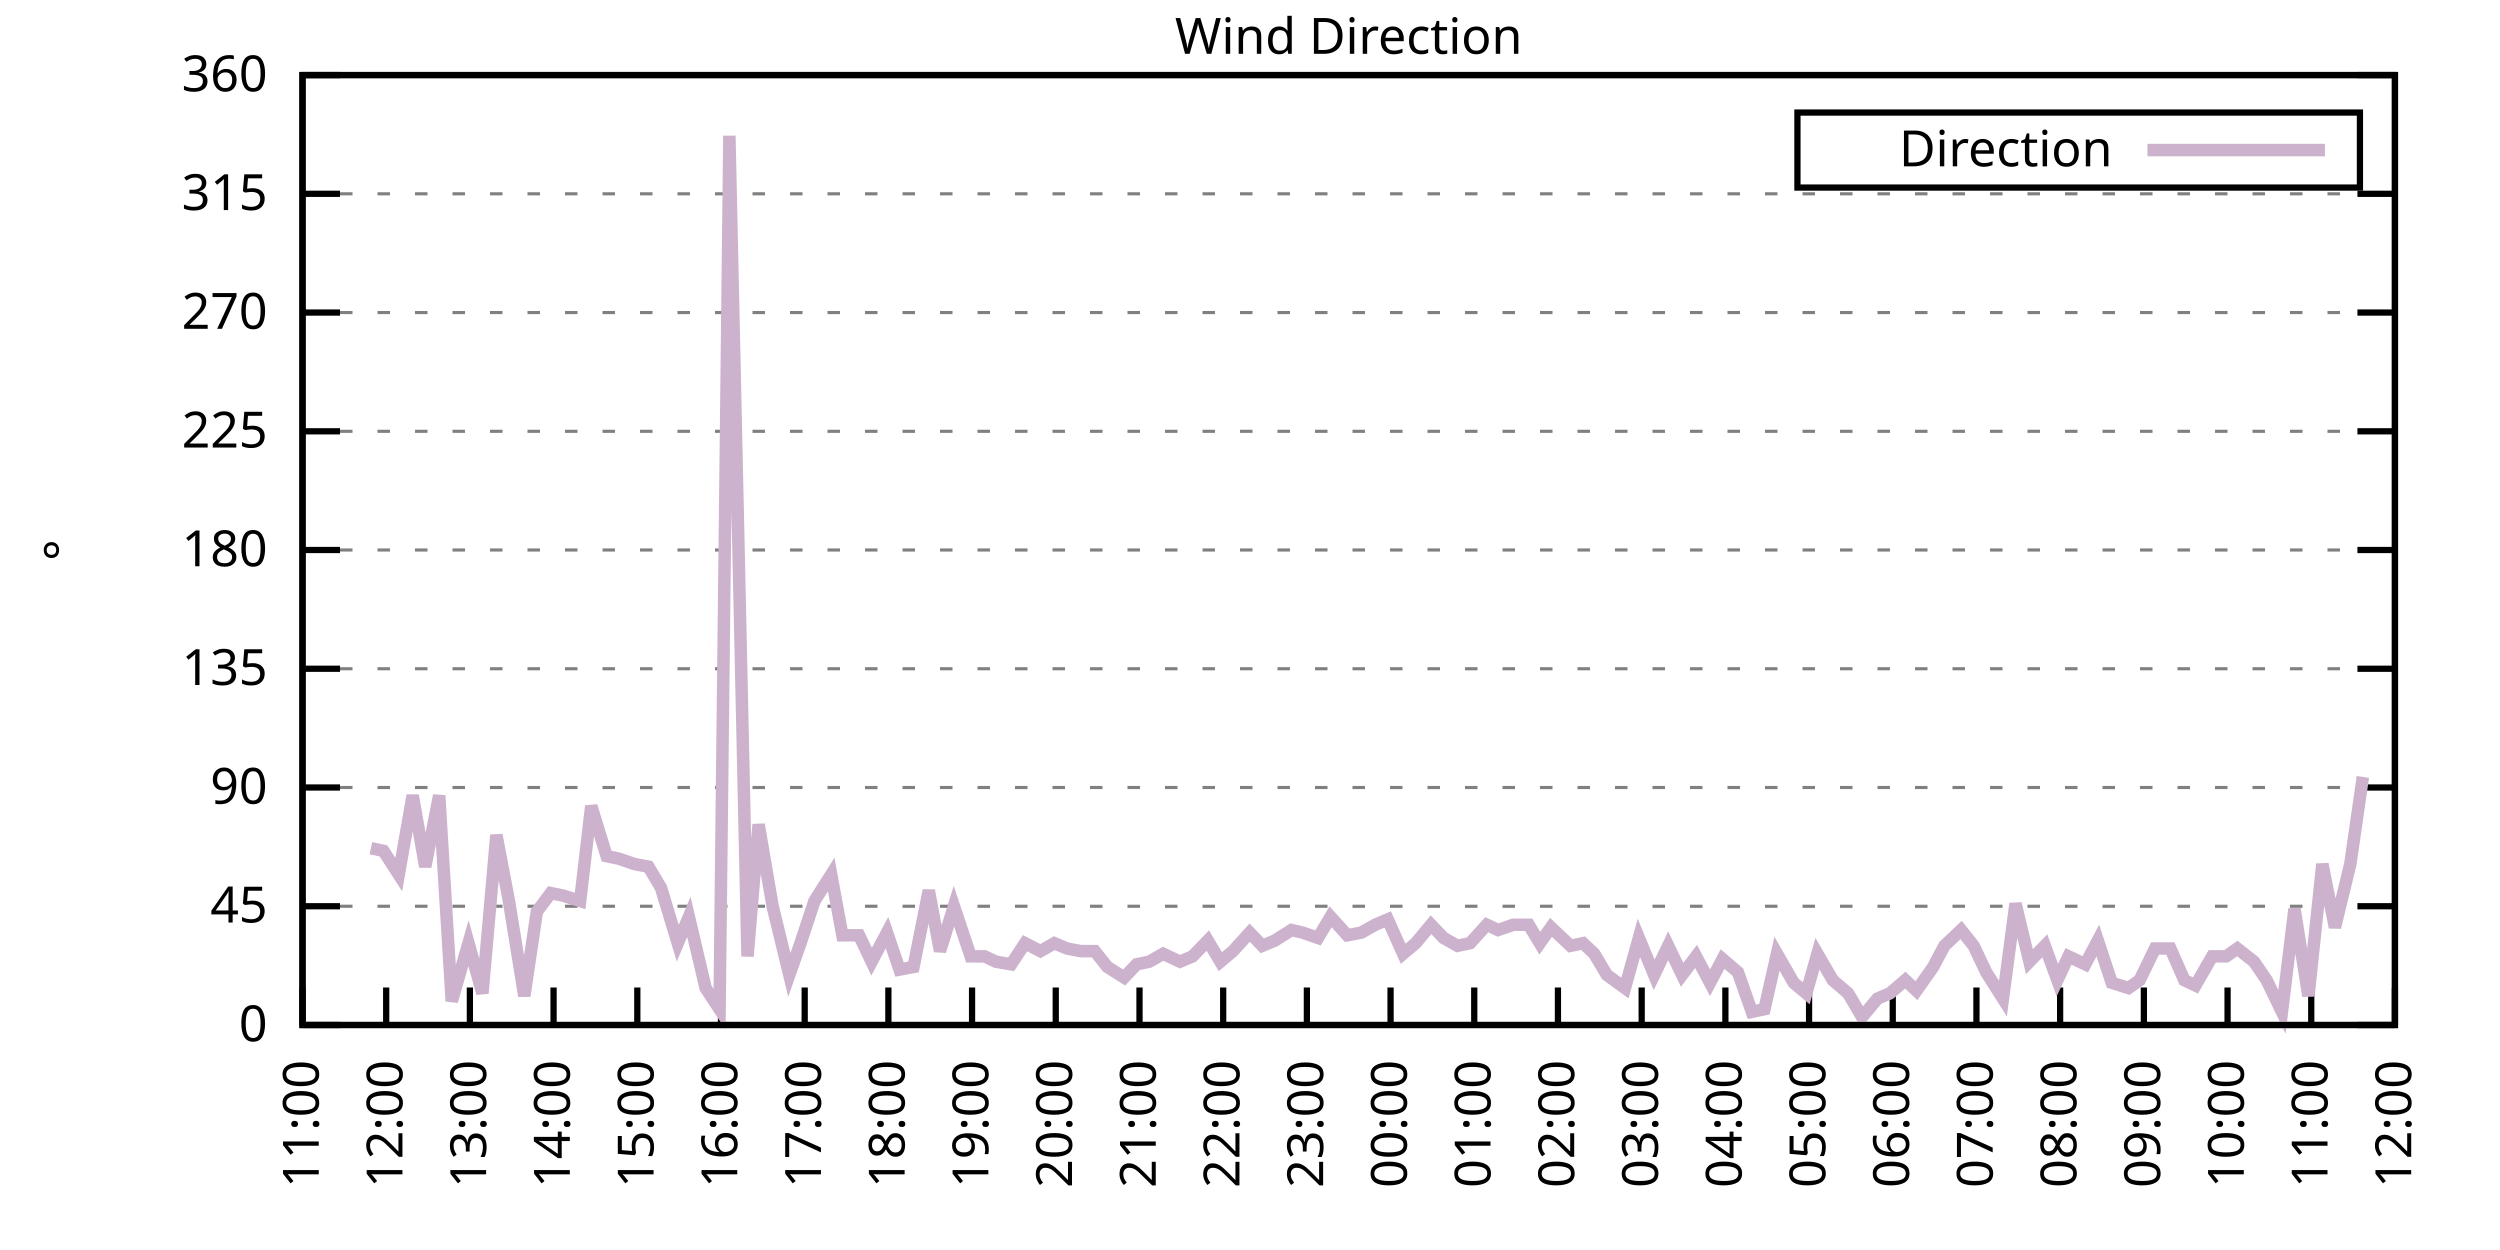
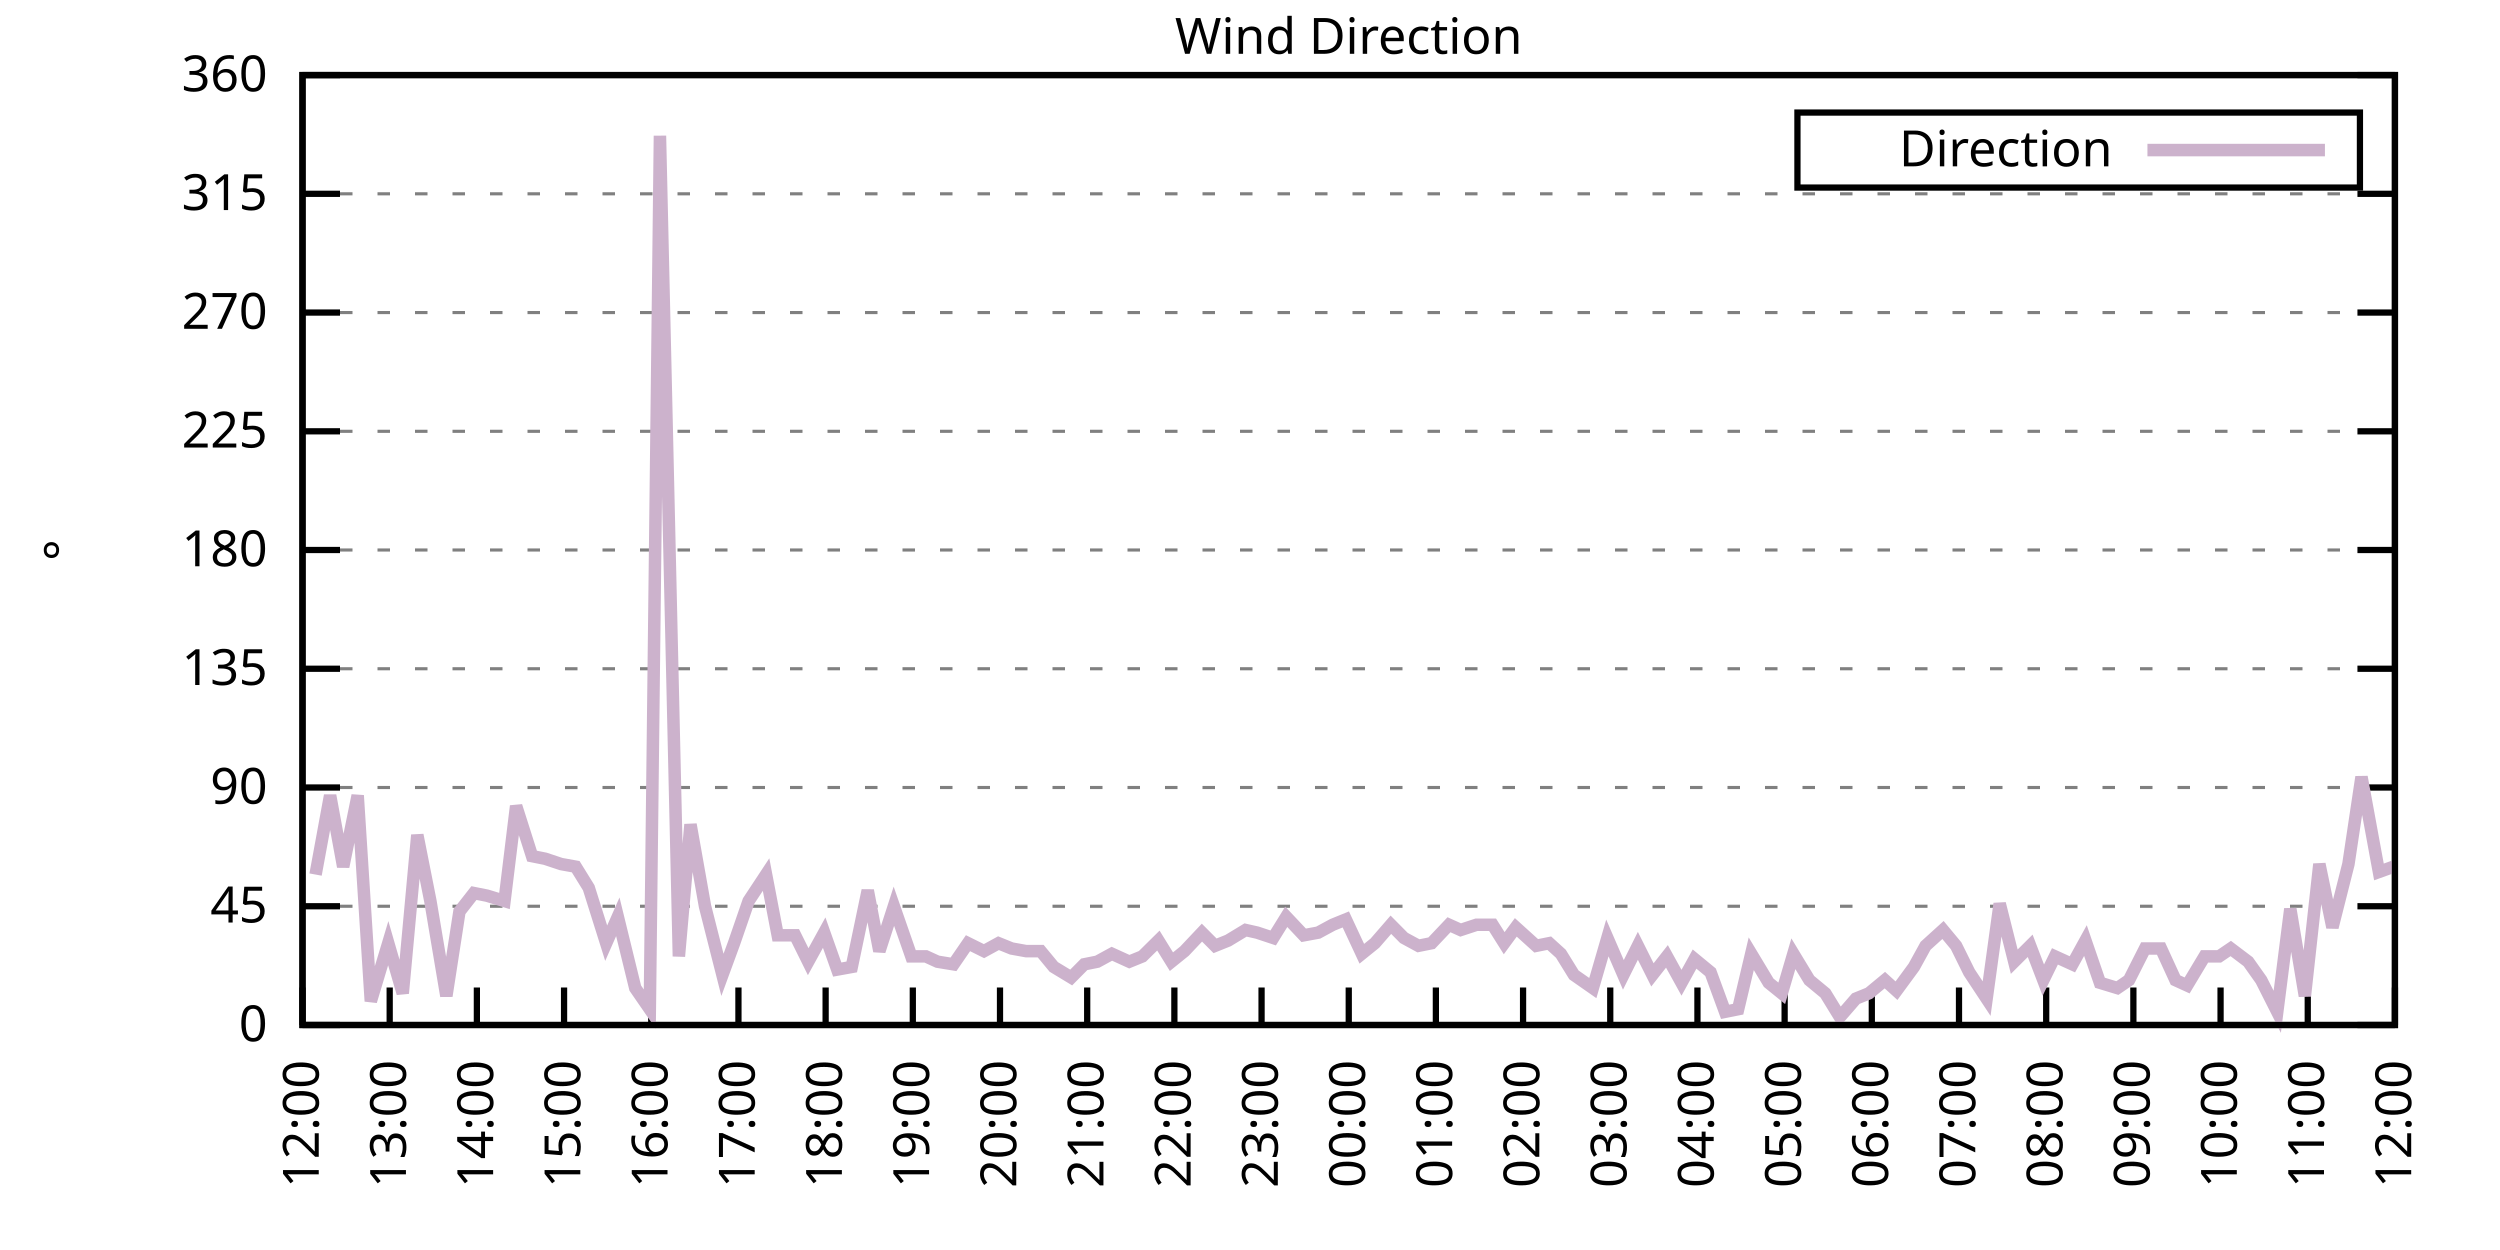
<svg xmlns="http://www.w3.org/2000/svg" xmlns:xlink="http://www.w3.org/1999/xlink" width="400" height="200" viewBox="0 0 400 200">
  <g id="gnuplot_canvas">
    <rect x="0" y="0" width="400" height="200" fill="none" />
    <defs>
      <circle id="gpDot" r="0.5" stroke-width="0.5" stroke="currentColor" />
      <path id="gpPt0" stroke-width="0.333" stroke="currentColor" d="M-1,0 h2 M0,-1 v2" />
      <path id="gpPt1" stroke-width="0.333" stroke="currentColor" d="M-1,-1 L1,1 M1,-1 L-1,1" />
      <path id="gpPt2" stroke-width="0.333" stroke="currentColor" d="M-1,0 L1,0 M0,-1 L0,1 M-1,-1 L1,1 M-1,1 L1,-1" />
      <rect id="gpPt3" stroke-width="0.333" stroke="currentColor" x="-1" y="-1" width="2" height="2" />
      <rect id="gpPt4" stroke-width="0.333" stroke="currentColor" fill="currentColor" x="-1" y="-1" width="2" height="2" />
      <circle id="gpPt5" stroke-width="0.333" stroke="currentColor" cx="0" cy="0" r="1" />
      <use xlink:href="#gpPt5" id="gpPt6" fill="currentColor" stroke="none" />
      <path id="gpPt7" stroke-width="0.333" stroke="currentColor" d="M0,-1.33 L-1.33,0.67 L1.33,0.67 z" />
      <use xlink:href="#gpPt7" id="gpPt8" fill="currentColor" stroke="none" />
      <use xlink:href="#gpPt7" id="gpPt9" stroke="currentColor" transform="rotate(180)" />
      <use xlink:href="#gpPt9" id="gpPt10" fill="currentColor" stroke="none" />
      <use xlink:href="#gpPt3" id="gpPt11" stroke="currentColor" transform="rotate(45)" />
      <use xlink:href="#gpPt11" id="gpPt12" fill="currentColor" stroke="none" />
      <path id="gpPt13" stroke-width="0.333" stroke="currentColor" d="M0,1.330 L1.265,0.411 L0.782,-1.067 L-0.782,-1.076 L-1.265,0.411 z" />
      <use xlink:href="#gpPt13" id="gpPt14" fill="currentColor" stroke="none" />
      <filter id="textbox" filterUnits="objectBoundingBox" x="0" y="0" height="1" width="1">
        <feFlood flood-color="white" flood-opacity="1" result="bgnd" />
        <feComposite in="SourceGraphic" in2="bgnd" operator="atop" />
      </filter>
      <filter id="greybox" filterUnits="objectBoundingBox" x="0" y="0" height="1" width="1">
        <feFlood flood-color="lightgrey" flood-opacity="1" result="grey" />
        <feComposite in="SourceGraphic" in2="grey" operator="atop" />
      </filter>
    </defs>
    <g fill="none" color="white" stroke="currentColor" stroke-width="1.00" stroke-linecap="butt" stroke-linejoin="miter">
</g>
    <g fill="none" color="black" stroke="currentColor" stroke-width="1.00" stroke-linecap="butt" stroke-linejoin="miter">
      <g stroke="none" shape-rendering="crispEdges">
        <polygon fill="rgb(255, 255, 255)" points="48.40,164.00 383.18,164.00 383.18,12.02 48.40,12.02 " />
      </g>
    </g>
    <g fill="none" color="black" stroke="currentColor" stroke-width="1.00" stroke-linecap="butt" stroke-linejoin="miter">
</g>
    <g fill="none" color="black" stroke="black" stroke-width="0.50" stroke-linecap="butt" stroke-linejoin="miter">
</g>
    <g fill="none" color="gray" stroke="currentColor" stroke-width="0.50" stroke-linecap="butt" stroke-linejoin="miter">
      <path stroke="gray" stroke-dasharray="2,4" class="gridline" d="M48.40,164.00 L383.19,164.00  " />
    </g>
    <g fill="none" color="gray" stroke="gray" stroke-width="1.00" stroke-linecap="butt" stroke-linejoin="miter">
</g>
    <g fill="none" color="black" stroke="currentColor" stroke-width="1.00" stroke-linecap="butt" stroke-linejoin="miter">
      <path stroke="black" d="M48.40,164.00 L54.40,164.00 M383.19,164.00 L377.19,164.00  " />
      <g transform="translate(42.80,166.60)" stroke="none" fill="black" font-family="Sans" font-size="8.00" text-anchor="end">
        <text>
          <tspan font-family="Sans"> 0</tspan>
        </text>
      </g>
    </g>
    <g fill="none" color="black" stroke="currentColor" stroke-width="1.00" stroke-linecap="butt" stroke-linejoin="miter">
</g>
    <g fill="none" color="black" stroke="black" stroke-width="0.50" stroke-linecap="butt" stroke-linejoin="miter">
</g>
    <g fill="none" color="gray" stroke="currentColor" stroke-width="0.50" stroke-linecap="butt" stroke-linejoin="miter">
      <path stroke="gray" stroke-dasharray="2,4" class="gridline" d="M48.40,145.00 L383.19,145.00  " />
    </g>
    <g fill="none" color="gray" stroke="gray" stroke-width="1.00" stroke-linecap="butt" stroke-linejoin="miter">
</g>
    <g fill="none" color="black" stroke="currentColor" stroke-width="1.00" stroke-linecap="butt" stroke-linejoin="miter">
      <path stroke="black" d="M48.40,145.00 L54.40,145.00 M383.19,145.00 L377.19,145.00  " />
      <g transform="translate(42.80,147.60)" stroke="none" fill="black" font-family="Sans" font-size="8.00" text-anchor="end">
        <text>
          <tspan font-family="Sans"> 45</tspan>
        </text>
      </g>
    </g>
    <g fill="none" color="black" stroke="currentColor" stroke-width="1.00" stroke-linecap="butt" stroke-linejoin="miter">
</g>
    <g fill="none" color="black" stroke="black" stroke-width="0.50" stroke-linecap="butt" stroke-linejoin="miter">
</g>
    <g fill="none" color="gray" stroke="currentColor" stroke-width="0.50" stroke-linecap="butt" stroke-linejoin="miter">
      <path stroke="gray" stroke-dasharray="2,4" class="gridline" d="M48.40,126.00 L383.19,126.00  " />
    </g>
    <g fill="none" color="gray" stroke="gray" stroke-width="1.00" stroke-linecap="butt" stroke-linejoin="miter">
</g>
    <g fill="none" color="black" stroke="currentColor" stroke-width="1.00" stroke-linecap="butt" stroke-linejoin="miter">
      <path stroke="black" d="M48.40,126.00 L54.40,126.00 M383.19,126.00 L377.19,126.00  " />
      <g transform="translate(42.80,128.60)" stroke="none" fill="black" font-family="Sans" font-size="8.00" text-anchor="end">
        <text>
          <tspan font-family="Sans"> 90</tspan>
        </text>
      </g>
    </g>
    <g fill="none" color="black" stroke="currentColor" stroke-width="1.00" stroke-linecap="butt" stroke-linejoin="miter">
</g>
    <g fill="none" color="black" stroke="black" stroke-width="0.50" stroke-linecap="butt" stroke-linejoin="miter">
</g>
    <g fill="none" color="gray" stroke="currentColor" stroke-width="0.50" stroke-linecap="butt" stroke-linejoin="miter">
      <path stroke="gray" stroke-dasharray="2,4" class="gridline" d="M48.40,107.00 L383.19,107.00  " />
    </g>
    <g fill="none" color="gray" stroke="gray" stroke-width="1.00" stroke-linecap="butt" stroke-linejoin="miter">
</g>
    <g fill="none" color="black" stroke="currentColor" stroke-width="1.00" stroke-linecap="butt" stroke-linejoin="miter">
      <path stroke="black" d="M48.40,107.00 L54.40,107.00 M383.19,107.00 L377.19,107.00  " />
      <g transform="translate(42.80,109.60)" stroke="none" fill="black" font-family="Sans" font-size="8.00" text-anchor="end">
        <text>
          <tspan font-family="Sans"> 135</tspan>
        </text>
      </g>
    </g>
    <g fill="none" color="black" stroke="currentColor" stroke-width="1.00" stroke-linecap="butt" stroke-linejoin="miter">
</g>
    <g fill="none" color="black" stroke="black" stroke-width="0.50" stroke-linecap="butt" stroke-linejoin="miter">
</g>
    <g fill="none" color="gray" stroke="currentColor" stroke-width="0.50" stroke-linecap="butt" stroke-linejoin="miter">
      <path stroke="gray" stroke-dasharray="2,4" class="gridline" d="M48.40,88.00 L383.19,88.00  " />
    </g>
    <g fill="none" color="gray" stroke="gray" stroke-width="1.00" stroke-linecap="butt" stroke-linejoin="miter">
</g>
    <g fill="none" color="black" stroke="currentColor" stroke-width="1.00" stroke-linecap="butt" stroke-linejoin="miter">
      <path stroke="black" d="M48.40,88.00 L54.40,88.00 M383.19,88.00 L377.19,88.00  " />
      <g transform="translate(42.80,90.60)" stroke="none" fill="black" font-family="Sans" font-size="8.00" text-anchor="end">
        <text>
          <tspan font-family="Sans"> 180</tspan>
        </text>
      </g>
    </g>
    <g fill="none" color="black" stroke="currentColor" stroke-width="1.00" stroke-linecap="butt" stroke-linejoin="miter">
</g>
    <g fill="none" color="black" stroke="black" stroke-width="0.50" stroke-linecap="butt" stroke-linejoin="miter">
</g>
    <g fill="none" color="gray" stroke="currentColor" stroke-width="0.50" stroke-linecap="butt" stroke-linejoin="miter">
      <path stroke="gray" stroke-dasharray="2,4" class="gridline" d="M48.40,69.01 L383.19,69.01  " />
    </g>
    <g fill="none" color="gray" stroke="gray" stroke-width="1.00" stroke-linecap="butt" stroke-linejoin="miter">
</g>
    <g fill="none" color="black" stroke="currentColor" stroke-width="1.00" stroke-linecap="butt" stroke-linejoin="miter">
      <path stroke="black" d="M48.40,69.01 L54.40,69.01 M383.19,69.01 L377.19,69.01  " />
      <g transform="translate(42.80,71.61)" stroke="none" fill="black" font-family="Sans" font-size="8.00" text-anchor="end">
        <text>
          <tspan font-family="Sans"> 225</tspan>
        </text>
      </g>
    </g>
    <g fill="none" color="black" stroke="currentColor" stroke-width="1.00" stroke-linecap="butt" stroke-linejoin="miter">
</g>
    <g fill="none" color="black" stroke="black" stroke-width="0.50" stroke-linecap="butt" stroke-linejoin="miter">
</g>
    <g fill="none" color="gray" stroke="currentColor" stroke-width="0.50" stroke-linecap="butt" stroke-linejoin="miter">
      <path stroke="gray" stroke-dasharray="2,4" class="gridline" d="M48.40,50.01 L383.19,50.01  " />
    </g>
    <g fill="none" color="gray" stroke="gray" stroke-width="1.00" stroke-linecap="butt" stroke-linejoin="miter">
</g>
    <g fill="none" color="black" stroke="currentColor" stroke-width="1.00" stroke-linecap="butt" stroke-linejoin="miter">
      <path stroke="black" d="M48.40,50.01 L54.40,50.01 M383.19,50.01 L377.19,50.01  " />
      <g transform="translate(42.80,52.61)" stroke="none" fill="black" font-family="Sans" font-size="8.00" text-anchor="end">
        <text>
          <tspan font-family="Sans"> 270</tspan>
        </text>
      </g>
    </g>
    <g fill="none" color="black" stroke="currentColor" stroke-width="1.00" stroke-linecap="butt" stroke-linejoin="miter">
</g>
    <g fill="none" color="black" stroke="black" stroke-width="0.50" stroke-linecap="butt" stroke-linejoin="miter">
</g>
    <g fill="none" color="gray" stroke="currentColor" stroke-width="0.50" stroke-linecap="butt" stroke-linejoin="miter">
      <path stroke="gray" stroke-dasharray="2,4" class="gridline" d="M48.40,31.01 L383.19,31.01  " />
    </g>
    <g fill="none" color="gray" stroke="gray" stroke-width="1.00" stroke-linecap="butt" stroke-linejoin="miter">
</g>
    <g fill="none" color="black" stroke="currentColor" stroke-width="1.00" stroke-linecap="butt" stroke-linejoin="miter">
      <path stroke="black" d="M48.40,31.01 L54.40,31.01 M383.19,31.01 L377.19,31.01  " />
      <g transform="translate(42.80,33.61)" stroke="none" fill="black" font-family="Sans" font-size="8.00" text-anchor="end">
        <text>
          <tspan font-family="Sans"> 315</tspan>
        </text>
      </g>
    </g>
    <g fill="none" color="black" stroke="currentColor" stroke-width="1.00" stroke-linecap="butt" stroke-linejoin="miter">
</g>
    <g fill="none" color="black" stroke="black" stroke-width="0.50" stroke-linecap="butt" stroke-linejoin="miter">
</g>
    <g fill="none" color="gray" stroke="currentColor" stroke-width="0.50" stroke-linecap="butt" stroke-linejoin="miter">
      <path stroke="gray" stroke-dasharray="2,4" class="gridline" d="M48.40,12.01 L383.19,12.01  " />
    </g>
    <g fill="none" color="gray" stroke="gray" stroke-width="1.00" stroke-linecap="butt" stroke-linejoin="miter">
</g>
    <g fill="none" color="black" stroke="currentColor" stroke-width="1.00" stroke-linecap="butt" stroke-linejoin="miter">
      <path stroke="black" d="M48.40,12.01 L54.40,12.01 M383.19,12.01 L377.19,12.01  " />
      <g transform="translate(42.80,14.61)" stroke="none" fill="black" font-family="Sans" font-size="8.00" text-anchor="end">
        <text>
          <tspan font-family="Sans"> 360</tspan>
        </text>
      </g>
    </g>
    <g fill="none" color="black" stroke="currentColor" stroke-width="1.00" stroke-linecap="butt" stroke-linejoin="miter">
      <path stroke="black" d="M48.40,164.00 L48.40,158.00  " />
      <g transform="translate(51.00,169.60) rotate(270.00)" stroke="none" fill="black" font-family="Sans" font-size="8.00" text-anchor="end">
        <text>
-           <tspan font-family="Sans">11:00</tspan>
-         </text>
-       </g>
-     </g>
-     <g fill="none" color="black" stroke="currentColor" stroke-width="1.00" stroke-linecap="butt" stroke-linejoin="miter">
-       <path stroke="black" d="M61.79,164.00 L61.79,158.00  " />
-       <g transform="translate(64.39,169.60) rotate(270.00)" stroke="none" fill="black" font-family="Sans" font-size="8.00" text-anchor="end">
-         <text>
          <tspan font-family="Sans">12:00</tspan>
        </text>
      </g>
    </g>
    <g fill="none" color="black" stroke="currentColor" stroke-width="1.00" stroke-linecap="butt" stroke-linejoin="miter">
-       <path stroke="black" d="M75.18,164.00 L75.18,158.00  " />
-       <g transform="translate(77.78,169.60) rotate(270.00)" stroke="none" fill="black" font-family="Sans" font-size="8.00" text-anchor="end">
+       <path stroke="black" d="M62.35,164.00 L62.35,158.00  " />
+       <g transform="translate(64.95,169.60) rotate(270.00)" stroke="none" fill="black" font-family="Sans" font-size="8.00" text-anchor="end">
        <text>
          <tspan font-family="Sans">13:00</tspan>
        </text>
      </g>
    </g>
    <g fill="none" color="black" stroke="currentColor" stroke-width="1.00" stroke-linecap="butt" stroke-linejoin="miter">
-       <path stroke="black" d="M88.57,164.00 L88.57,158.00  " />
-       <g transform="translate(91.17,169.60) rotate(270.00)" stroke="none" fill="black" font-family="Sans" font-size="8.00" text-anchor="end">
+       <path stroke="black" d="M76.30,164.00 L76.30,158.00  " />
+       <g transform="translate(78.90,169.60) rotate(270.00)" stroke="none" fill="black" font-family="Sans" font-size="8.00" text-anchor="end">
        <text>
          <tspan font-family="Sans">14:00</tspan>
        </text>
      </g>
    </g>
    <g fill="none" color="black" stroke="currentColor" stroke-width="1.00" stroke-linecap="butt" stroke-linejoin="miter">
-       <path stroke="black" d="M101.97,164.00 L101.97,158.00  " />
-       <g transform="translate(104.57,169.60) rotate(270.00)" stroke="none" fill="black" font-family="Sans" font-size="8.00" text-anchor="end">
+       <path stroke="black" d="M90.25,164.00 L90.25,158.00  " />
+       <g transform="translate(92.85,169.60) rotate(270.00)" stroke="none" fill="black" font-family="Sans" font-size="8.00" text-anchor="end">
        <text>
          <tspan font-family="Sans">15:00</tspan>
        </text>
      </g>
    </g>
    <g fill="none" color="black" stroke="currentColor" stroke-width="1.00" stroke-linecap="butt" stroke-linejoin="miter">
-       <path stroke="black" d="M115.36,164.00 L115.36,158.00  " />
-       <g transform="translate(117.96,169.60) rotate(270.00)" stroke="none" fill="black" font-family="Sans" font-size="8.00" text-anchor="end">
+       <path stroke="black" d="M104.20,164.00 L104.20,158.00  " />
+       <g transform="translate(106.80,169.60) rotate(270.00)" stroke="none" fill="black" font-family="Sans" font-size="8.00" text-anchor="end">
        <text>
          <tspan font-family="Sans">16:00</tspan>
        </text>
      </g>
    </g>
    <g fill="none" color="black" stroke="currentColor" stroke-width="1.00" stroke-linecap="butt" stroke-linejoin="miter">
-       <path stroke="black" d="M128.75,164.00 L128.75,158.00  " />
-       <g transform="translate(131.35,169.60) rotate(270.00)" stroke="none" fill="black" font-family="Sans" font-size="8.00" text-anchor="end">
+       <path stroke="black" d="M118.15,164.00 L118.15,158.00  " />
+       <g transform="translate(120.75,169.60) rotate(270.00)" stroke="none" fill="black" font-family="Sans" font-size="8.00" text-anchor="end">
        <text>
          <tspan font-family="Sans">17:00</tspan>
        </text>
      </g>
    </g>
    <g fill="none" color="black" stroke="currentColor" stroke-width="1.00" stroke-linecap="butt" stroke-linejoin="miter">
-       <path stroke="black" d="M142.14,164.00 L142.14,158.00  " />
-       <g transform="translate(144.74,169.60) rotate(270.00)" stroke="none" fill="black" font-family="Sans" font-size="8.00" text-anchor="end">
+       <path stroke="black" d="M132.10,164.00 L132.10,158.00  " />
+       <g transform="translate(134.70,169.60) rotate(270.00)" stroke="none" fill="black" font-family="Sans" font-size="8.00" text-anchor="end">
        <text>
          <tspan font-family="Sans">18:00</tspan>
        </text>
      </g>
    </g>
    <g fill="none" color="black" stroke="currentColor" stroke-width="1.00" stroke-linecap="butt" stroke-linejoin="miter">
-       <path stroke="black" d="M155.53,164.00 L155.53,158.00  " />
-       <g transform="translate(158.13,169.60) rotate(270.00)" stroke="none" fill="black" font-family="Sans" font-size="8.00" text-anchor="end">
+       <path stroke="black" d="M146.05,164.00 L146.05,158.00  " />
+       <g transform="translate(148.65,169.60) rotate(270.00)" stroke="none" fill="black" font-family="Sans" font-size="8.00" text-anchor="end">
        <text>
          <tspan font-family="Sans">19:00</tspan>
        </text>
      </g>
    </g>
    <g fill="none" color="black" stroke="currentColor" stroke-width="1.00" stroke-linecap="butt" stroke-linejoin="miter">
-       <path stroke="black" d="M168.92,164.00 L168.92,158.00  " />
-       <g transform="translate(171.52,169.60) rotate(270.00)" stroke="none" fill="black" font-family="Sans" font-size="8.00" text-anchor="end">
+       <path stroke="black" d="M160.00,164.00 L160.00,158.00  " />
+       <g transform="translate(162.60,169.60) rotate(270.00)" stroke="none" fill="black" font-family="Sans" font-size="8.00" text-anchor="end">
        <text>
          <tspan font-family="Sans">20:00</tspan>
        </text>
      </g>
    </g>
    <g fill="none" color="black" stroke="currentColor" stroke-width="1.00" stroke-linecap="butt" stroke-linejoin="miter">
-       <path stroke="black" d="M182.32,164.00 L182.32,158.00  " />
-       <g transform="translate(184.92,169.60) rotate(270.00)" stroke="none" fill="black" font-family="Sans" font-size="8.00" text-anchor="end">
+       <path stroke="black" d="M173.95,164.00 L173.95,158.00  " />
+       <g transform="translate(176.55,169.60) rotate(270.00)" stroke="none" fill="black" font-family="Sans" font-size="8.00" text-anchor="end">
        <text>
          <tspan font-family="Sans">21:00</tspan>
        </text>
      </g>
    </g>
    <g fill="none" color="black" stroke="currentColor" stroke-width="1.00" stroke-linecap="butt" stroke-linejoin="miter">
-       <path stroke="black" d="M195.71,164.00 L195.71,158.00  " />
-       <g transform="translate(198.31,169.60) rotate(270.00)" stroke="none" fill="black" font-family="Sans" font-size="8.00" text-anchor="end">
+       <path stroke="black" d="M187.90,164.00 L187.90,158.00  " />
+       <g transform="translate(190.50,169.60) rotate(270.00)" stroke="none" fill="black" font-family="Sans" font-size="8.00" text-anchor="end">
        <text>
          <tspan font-family="Sans">22:00</tspan>
        </text>
      </g>
    </g>
    <g fill="none" color="black" stroke="currentColor" stroke-width="1.00" stroke-linecap="butt" stroke-linejoin="miter">
-       <path stroke="black" d="M209.10,164.00 L209.10,158.00  " />
-       <g transform="translate(211.70,169.60) rotate(270.00)" stroke="none" fill="black" font-family="Sans" font-size="8.00" text-anchor="end">
+       <path stroke="black" d="M201.85,164.00 L201.85,158.00  " />
+       <g transform="translate(204.45,169.60) rotate(270.00)" stroke="none" fill="black" font-family="Sans" font-size="8.00" text-anchor="end">
        <text>
          <tspan font-family="Sans">23:00</tspan>
        </text>
      </g>
    </g>
    <g fill="none" color="black" stroke="currentColor" stroke-width="1.00" stroke-linecap="butt" stroke-linejoin="miter">
-       <path stroke="black" d="M222.49,164.00 L222.49,158.00  " />
-       <g transform="translate(225.09,169.60) rotate(270.00)" stroke="none" fill="black" font-family="Sans" font-size="8.00" text-anchor="end">
+       <path stroke="black" d="M215.80,164.00 L215.80,158.00  " />
+       <g transform="translate(218.40,169.60) rotate(270.00)" stroke="none" fill="black" font-family="Sans" font-size="8.00" text-anchor="end">
        <text>
          <tspan font-family="Sans">00:00</tspan>
        </text>
      </g>
    </g>
    <g fill="none" color="black" stroke="currentColor" stroke-width="1.00" stroke-linecap="butt" stroke-linejoin="miter">
-       <path stroke="black" d="M235.88,164.00 L235.88,158.00  " />
-       <g transform="translate(238.48,169.60) rotate(270.00)" stroke="none" fill="black" font-family="Sans" font-size="8.00" text-anchor="end">
+       <path stroke="black" d="M229.74,164.00 L229.74,158.00  " />
+       <g transform="translate(232.34,169.60) rotate(270.00)" stroke="none" fill="black" font-family="Sans" font-size="8.00" text-anchor="end">
        <text>
          <tspan font-family="Sans">01:00</tspan>
        </text>
      </g>
    </g>
    <g fill="none" color="black" stroke="currentColor" stroke-width="1.00" stroke-linecap="butt" stroke-linejoin="miter">
-       <path stroke="black" d="M249.27,164.00 L249.27,158.00  " />
-       <g transform="translate(251.87,169.60) rotate(270.00)" stroke="none" fill="black" font-family="Sans" font-size="8.00" text-anchor="end">
+       <path stroke="black" d="M243.69,164.00 L243.69,158.00  " />
+       <g transform="translate(246.29,169.60) rotate(270.00)" stroke="none" fill="black" font-family="Sans" font-size="8.00" text-anchor="end">
        <text>
          <tspan font-family="Sans">02:00</tspan>
        </text>
      </g>
    </g>
    <g fill="none" color="black" stroke="currentColor" stroke-width="1.00" stroke-linecap="butt" stroke-linejoin="miter">
-       <path stroke="black" d="M262.67,164.00 L262.67,158.00  " />
-       <g transform="translate(265.27,169.60) rotate(270.00)" stroke="none" fill="black" font-family="Sans" font-size="8.00" text-anchor="end">
+       <path stroke="black" d="M257.64,164.00 L257.64,158.00  " />
+       <g transform="translate(260.24,169.60) rotate(270.00)" stroke="none" fill="black" font-family="Sans" font-size="8.00" text-anchor="end">
        <text>
          <tspan font-family="Sans">03:00</tspan>
        </text>
      </g>
    </g>
    <g fill="none" color="black" stroke="currentColor" stroke-width="1.00" stroke-linecap="butt" stroke-linejoin="miter">
-       <path stroke="black" d="M276.06,164.00 L276.06,158.00  " />
-       <g transform="translate(278.66,169.60) rotate(270.00)" stroke="none" fill="black" font-family="Sans" font-size="8.00" text-anchor="end">
+       <path stroke="black" d="M271.59,164.00 L271.59,158.00  " />
+       <g transform="translate(274.19,169.60) rotate(270.00)" stroke="none" fill="black" font-family="Sans" font-size="8.00" text-anchor="end">
        <text>
          <tspan font-family="Sans">04:00</tspan>
        </text>
      </g>
    </g>
    <g fill="none" color="black" stroke="currentColor" stroke-width="1.00" stroke-linecap="butt" stroke-linejoin="miter">
-       <path stroke="black" d="M289.45,164.00 L289.45,158.00  " />
-       <g transform="translate(292.05,169.60) rotate(270.00)" stroke="none" fill="black" font-family="Sans" font-size="8.00" text-anchor="end">
+       <path stroke="black" d="M285.54,164.00 L285.54,158.00  " />
+       <g transform="translate(288.14,169.60) rotate(270.00)" stroke="none" fill="black" font-family="Sans" font-size="8.00" text-anchor="end">
        <text>
          <tspan font-family="Sans">05:00</tspan>
        </text>
      </g>
    </g>
    <g fill="none" color="black" stroke="currentColor" stroke-width="1.00" stroke-linecap="butt" stroke-linejoin="miter">
-       <path stroke="black" d="M302.84,164.00 L302.84,158.00  " />
-       <g transform="translate(305.44,169.60) rotate(270.00)" stroke="none" fill="black" font-family="Sans" font-size="8.00" text-anchor="end">
+       <path stroke="black" d="M299.49,164.00 L299.49,158.00  " />
+       <g transform="translate(302.09,169.60) rotate(270.00)" stroke="none" fill="black" font-family="Sans" font-size="8.00" text-anchor="end">
        <text>
          <tspan font-family="Sans">06:00</tspan>
        </text>
      </g>
    </g>
    <g fill="none" color="black" stroke="currentColor" stroke-width="1.00" stroke-linecap="butt" stroke-linejoin="miter">
-       <path stroke="black" d="M316.23,164.00 L316.23,158.00  " />
-       <g transform="translate(318.83,169.60) rotate(270.00)" stroke="none" fill="black" font-family="Sans" font-size="8.00" text-anchor="end">
+       <path stroke="black" d="M313.44,164.00 L313.44,158.00  " />
+       <g transform="translate(316.04,169.60) rotate(270.00)" stroke="none" fill="black" font-family="Sans" font-size="8.00" text-anchor="end">
        <text>
          <tspan font-family="Sans">07:00</tspan>
        </text>
      </g>
    </g>
    <g fill="none" color="black" stroke="currentColor" stroke-width="1.00" stroke-linecap="butt" stroke-linejoin="miter">
-       <path stroke="black" d="M329.62,164.00 L329.62,158.00  " />
-       <g transform="translate(332.22,169.60) rotate(270.00)" stroke="none" fill="black" font-family="Sans" font-size="8.00" text-anchor="end">
+       <path stroke="black" d="M327.39,164.00 L327.39,158.00  " />
+       <g transform="translate(329.99,169.60) rotate(270.00)" stroke="none" fill="black" font-family="Sans" font-size="8.00" text-anchor="end">
        <text>
          <tspan font-family="Sans">08:00</tspan>
        </text>
      </g>
    </g>
    <g fill="none" color="black" stroke="currentColor" stroke-width="1.00" stroke-linecap="butt" stroke-linejoin="miter">
-       <path stroke="black" d="M343.02,164.00 L343.02,158.00  " />
-       <g transform="translate(345.62,169.60) rotate(270.00)" stroke="none" fill="black" font-family="Sans" font-size="8.00" text-anchor="end">
+       <path stroke="black" d="M341.34,164.00 L341.34,158.00  " />
+       <g transform="translate(343.94,169.60) rotate(270.00)" stroke="none" fill="black" font-family="Sans" font-size="8.00" text-anchor="end">
        <text>
          <tspan font-family="Sans">09:00</tspan>
        </text>
      </g>
    </g>
    <g fill="none" color="black" stroke="currentColor" stroke-width="1.00" stroke-linecap="butt" stroke-linejoin="miter">
-       <path stroke="black" d="M356.41,164.00 L356.41,158.00  " />
-       <g transform="translate(359.01,169.60) rotate(270.00)" stroke="none" fill="black" font-family="Sans" font-size="8.00" text-anchor="end">
+       <path stroke="black" d="M355.29,164.00 L355.29,158.00  " />
+       <g transform="translate(357.89,169.60) rotate(270.00)" stroke="none" fill="black" font-family="Sans" font-size="8.00" text-anchor="end">
        <text>
          <tspan font-family="Sans">10:00</tspan>
        </text>
      </g>
    </g>
    <g fill="none" color="black" stroke="currentColor" stroke-width="1.00" stroke-linecap="butt" stroke-linejoin="miter">
-       <path stroke="black" d="M369.80,164.00 L369.80,158.00  " />
-       <g transform="translate(372.40,169.60) rotate(270.00)" stroke="none" fill="black" font-family="Sans" font-size="8.00" text-anchor="end">
+       <path stroke="black" d="M369.24,164.00 L369.24,158.00  " />
+       <g transform="translate(371.84,169.60) rotate(270.00)" stroke="none" fill="black" font-family="Sans" font-size="8.00" text-anchor="end">
        <text>
          <tspan font-family="Sans">11:00</tspan>
        </text>
      </g>
    </g>
    <g fill="none" color="black" stroke="currentColor" stroke-width="1.00" stroke-linecap="butt" stroke-linejoin="miter">
      <path stroke="black" d="M383.19,164.00 L383.19,158.00  " />
      <g transform="translate(385.79,169.60) rotate(270.00)" stroke="none" fill="black" font-family="Sans" font-size="8.00" text-anchor="end">
        <text>
          <tspan font-family="Sans">12:00</tspan>
        </text>
      </g>
    </g>
    <g fill="none" color="black" stroke="currentColor" stroke-width="1.00" stroke-linecap="butt" stroke-linejoin="miter">
</g>
    <g fill="none" color="black" stroke="currentColor" stroke-width="1.00" stroke-linecap="butt" stroke-linejoin="miter">
      <path stroke="black" d="M48.40,12.01 L48.40,164.00 L383.19,164.00 L383.19,12.01 L48.40,12.01 Z  " />
    </g>
    <g fill="none" color="black" stroke="currentColor" stroke-width="1.00" stroke-linecap="butt" stroke-linejoin="miter">
</g>
    <g fill="none" color="black" stroke="currentColor" stroke-width="1.00" stroke-linecap="butt" stroke-linejoin="miter">
      <path stroke="black" d="M287.59,30.01 L287.59,18.01 L377.59,18.01 L377.59,30.01 L287.59,30.01 Z  " />
    </g>
    <g id="Wind_direction_plot_1">
      <g fill="none" color="white" stroke="black" stroke-width="2.00" stroke-linecap="butt" stroke-linejoin="miter">
</g>
      <g fill="none" color="black" stroke="currentColor" stroke-width="2.00" stroke-linecap="butt" stroke-linejoin="miter">
        <g transform="translate(337.99,26.61)" stroke="none" fill="black" font-family="Sans" font-size="8.00" text-anchor="end">
          <text>
            <tspan font-family="Sans">Direction</tspan>
          </text>
        </g>
      </g>
      <g fill="none" color="black" stroke="currentColor" stroke-width="2.00" stroke-linecap="butt" stroke-linejoin="miter">
-         <path stroke="rgb(204, 178, 204)" d="M343.59,24.01 L371.99,24.01 M59.34,135.71 L61.35,136.14 L63.80,139.93 L66.03,127.27 L68.04,138.67 L70.27,127.27   L72.28,160.20 L74.96,150.91 L77.19,158.93 L79.42,133.60 L81.43,144.16 L83.89,159.36 L85.90,145.85 L88.13,142.89   L90.14,143.31 L92.82,144.16 L94.60,128.96 L97.06,136.98 L99.06,137.40 L101.52,138.25 L103.75,138.67 L105.76,142.05   L108.44,150.91 L110.22,146.69 L112.90,158.09 L115.13,161.47 L116.70,21.72 L119.60,153.02 L121.38,131.91 L123.62,145.00   L126.29,155.98 L128.08,150.91 L130.31,144.16 L132.99,139.93 L134.78,149.65 L137.45,149.65 L139.46,153.87 L141.92,149.22   L143.93,155.13 L146.16,154.71 L148.61,142.47 L150.40,152.18 L152.63,145.00 L155.31,153.02 L157.54,153.02 L159.33,153.87   L161.78,154.29 L164.01,150.91 L166.47,152.18 L168.70,150.91 L170.71,151.76 L172.94,152.18 L175.17,152.18 L177.18,154.71   L179.86,156.40 L181.87,154.29 L183.88,153.87 L186.11,152.60 L188.79,153.87 L190.80,153.02 L193.25,150.49 L195.26,153.87   L197.27,152.18 L199.95,149.22 L201.96,151.33 L203.97,150.49 L206.64,148.80 L208.43,149.22 L210.88,150.07 L212.89,146.69   L215.57,149.65 L217.80,149.22 L220.04,147.96 L222.04,147.11 L224.50,152.60 L226.51,150.91 L228.96,147.96 L230.97,150.07   L233.20,151.33 L235.21,150.91 L237.89,147.96 L239.68,148.80 L242.13,147.96 L244.59,147.96 L246.37,150.91 L248.16,148.38   L251.28,151.33 L253.29,150.91 L255.08,152.60 L257.09,155.98 L259.99,158.09 L262.22,150.07 L264.67,155.98 L266.91,151.33   L269.14,155.98 L271.37,153.02 L273.60,157.24 L275.61,153.45 L278.07,155.56 L280.30,161.89 L282.31,161.47 L284.32,152.60   L286.99,157.24 L289.00,158.93 L290.79,152.60 L293.24,156.82 L295.70,158.93 L297.93,162.73 L300.39,159.78 L302.39,158.93   L304.85,156.82 L306.63,158.51 L309.31,154.71 L311.10,151.33 L313.78,148.80 L315.79,151.33 L317.79,155.56 L320.47,159.78   L322.48,144.58 L324.71,153.87 L327.17,151.33 L329.18,156.82 L330.96,153.02 L333.64,154.29 L335.65,150.49 L337.88,157.24   L340.56,158.09 L342.35,156.82 L344.80,151.76 L347.26,151.76 L349.49,156.82 L351.27,157.67 L353.95,153.02 L356.18,153.02   L357.97,151.76 L360.65,153.87 L362.66,156.82 L365.11,161.89 L367.12,145.42 L369.35,159.36 L371.58,138.25 L373.59,148.38   L376.05,138.25 L378.06,124.31  " />
+         <path stroke="rgb(204, 178, 204)" d="M343.59,24.01 L371.99,24.01 M50.49,139.93 L52.82,127.27 L54.91,138.67 L57.23,127.27 L59.33,160.20 L62.12,150.91   L64.44,158.93 L66.77,133.60 L68.86,144.16 L71.42,159.36 L73.51,145.85 L75.83,142.89 L77.93,143.31 L80.72,144.16   L82.58,128.96 L85.13,136.98 L87.23,137.40 L89.78,138.25 L92.11,138.67 L94.20,142.05 L96.99,150.91 L98.85,146.69   L101.64,158.09 L103.97,161.47 L105.59,21.72 L108.62,153.02 L110.48,131.91 L112.80,145.00 L115.59,155.98 L117.45,150.91   L119.78,144.16 L122.57,139.93 L124.43,149.65 L127.22,149.65 L129.31,153.87 L131.87,149.22 L133.96,155.13 L136.28,154.71   L138.84,142.47 L140.70,152.18 L143.02,145.00 L145.81,153.02 L148.14,153.02 L150.00,153.87 L152.56,154.29 L154.88,150.91   L157.44,152.18 L159.76,150.91 L161.86,151.76 L164.18,152.18 L166.51,152.18 L168.60,154.71 L171.39,156.40 L173.48,154.29   L175.57,153.87 L177.90,152.60 L180.69,153.87 L182.78,153.02 L185.34,150.49 L187.43,153.87 L189.52,152.18 L192.31,149.22   L194.41,151.33 L196.50,150.49 L199.29,148.80 L201.15,149.22 L203.71,150.07 L205.80,146.69 L208.59,149.65 L210.91,149.22   L213.24,147.96 L215.33,147.11 L217.89,152.60 L219.98,150.91 L222.54,147.96 L224.63,150.07 L226.95,151.33 L229.05,150.91   L231.84,147.96 L233.70,148.80 L236.25,147.96 L238.81,147.96 L240.67,150.91 L242.53,148.38 L245.79,151.33 L247.88,150.91   L249.74,152.60 L251.83,155.98 L254.85,158.09 L257.18,150.07 L259.74,155.98 L262.06,151.33 L264.39,155.98 L266.71,153.02   L269.04,157.24 L271.13,153.45 L273.69,155.56 L276.01,161.89 L278.10,161.47 L280.20,152.60 L282.99,157.24 L285.08,158.93   L286.94,152.60 L289.50,156.82 L292.05,158.93 L294.38,162.73 L296.94,159.78 L299.03,158.93 L301.58,156.82 L303.44,158.51   L306.23,154.71 L308.09,151.33 L310.88,148.80 L312.98,151.33 L315.07,155.56 L317.86,159.78 L319.95,144.58 L322.28,153.87   L324.83,151.33 L326.93,156.82 L328.79,153.02 L331.58,154.29 L333.67,150.49 L335.99,157.24 L338.78,158.09 L340.64,156.82   L343.20,151.76 L345.76,151.76 L348.08,156.82 L349.94,157.67 L352.73,153.02 L355.06,153.02 L356.92,151.76 L359.71,153.87   L361.80,156.82 L364.36,161.89 L366.45,145.42 L368.78,159.36 L371.10,138.25 L373.19,148.38 L375.75,138.25 L377.84,124.31   L380.63,139.51 L382.96,138.67  " />
      </g>
    </g>
    <g fill="none" color="black" stroke="currentColor" stroke-width="2.00" stroke-linecap="butt" stroke-linejoin="miter">
</g>
    <g fill="none" color="black" stroke="black" stroke-width="1.00" stroke-linecap="butt" stroke-linejoin="miter">
</g>
    <g fill="none" color="black" stroke="currentColor" stroke-width="1.00" stroke-linecap="butt" stroke-linejoin="miter">
      <path stroke="black" d="M48.40,12.01 L48.40,164.00 L383.19,164.00 L383.19,12.01 L48.40,12.01 Z  " />
      <g transform="translate(12.80,88.01) rotate(270.00)" stroke="none" fill="black" font-family="Sans" font-size="8.00" text-anchor="middle">
        <text>
          <tspan font-family="Sans">°</tspan>
        </text>
      </g>
    </g>
    <g fill="none" color="black" stroke="currentColor" stroke-width="1.00" stroke-linecap="butt" stroke-linejoin="miter">
</g>
    <g fill="none" color="black" stroke="currentColor" stroke-width="1.00" stroke-linecap="butt" stroke-linejoin="miter">
      <g transform="translate(215.79,8.61)" stroke="none" fill="black" font-family="Sans" font-size="8.00" text-anchor="middle">
        <text>
          <tspan font-family="Sans">Wind Direction</tspan>
        </text>
      </g>
    </g>
    <g fill="none" color="black" stroke="currentColor" stroke-width="1.00" stroke-linecap="butt" stroke-linejoin="miter">
</g>
  </g>
</svg>
